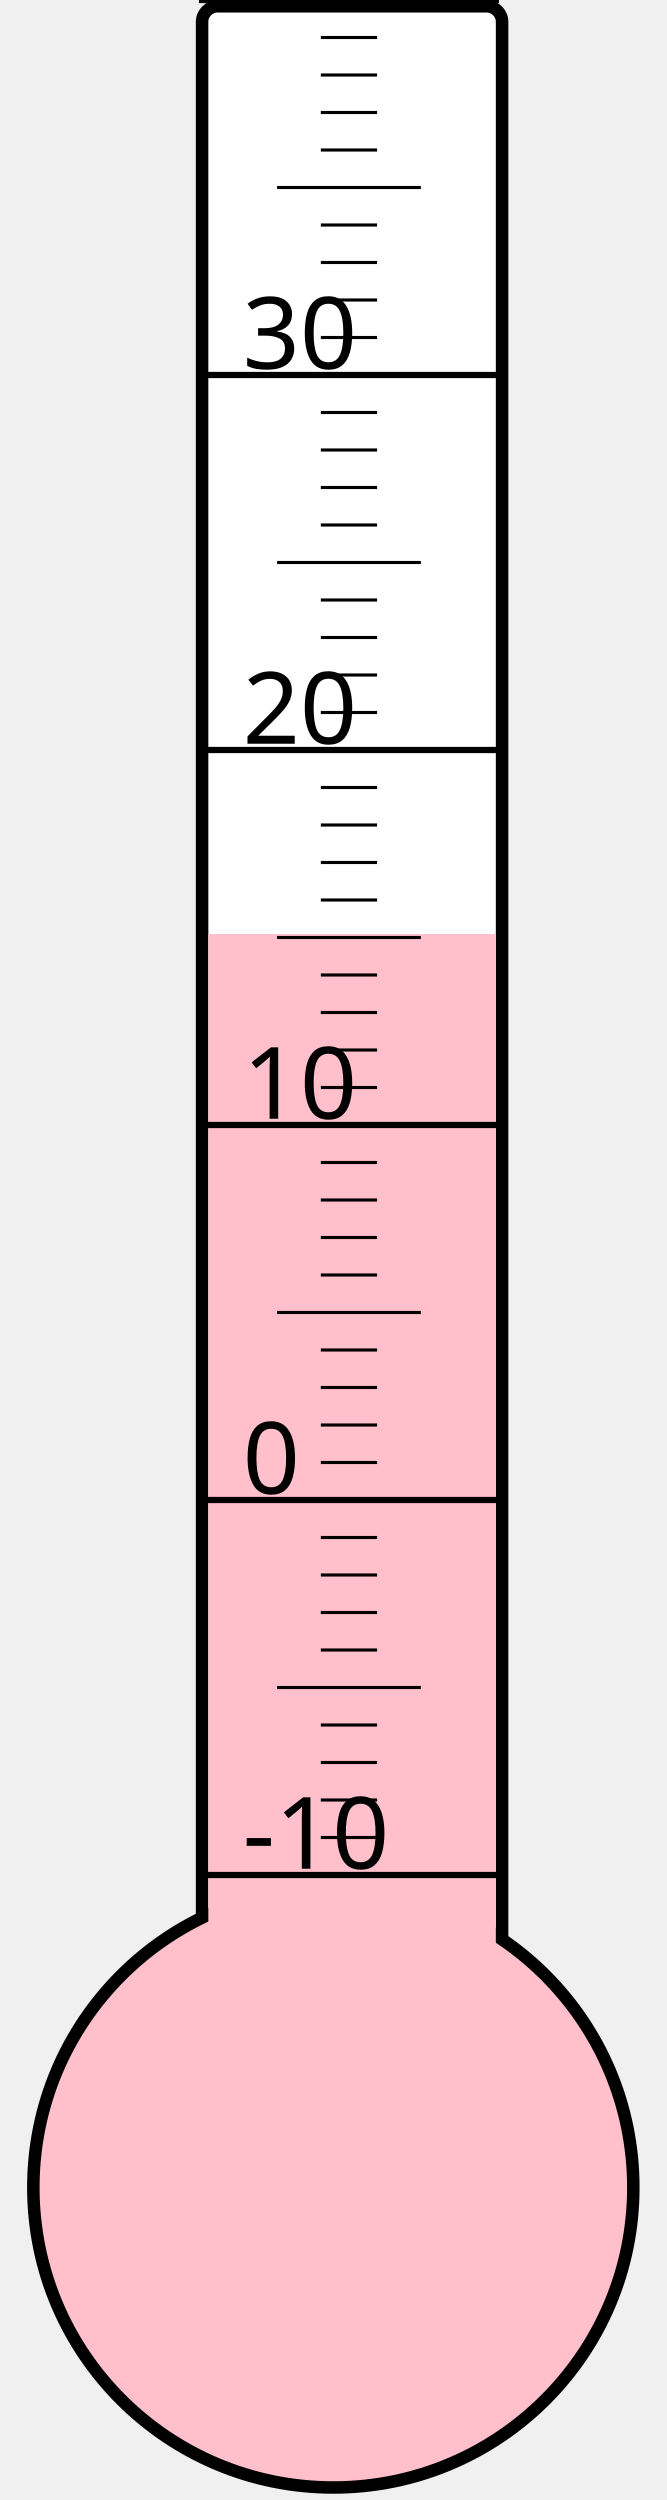
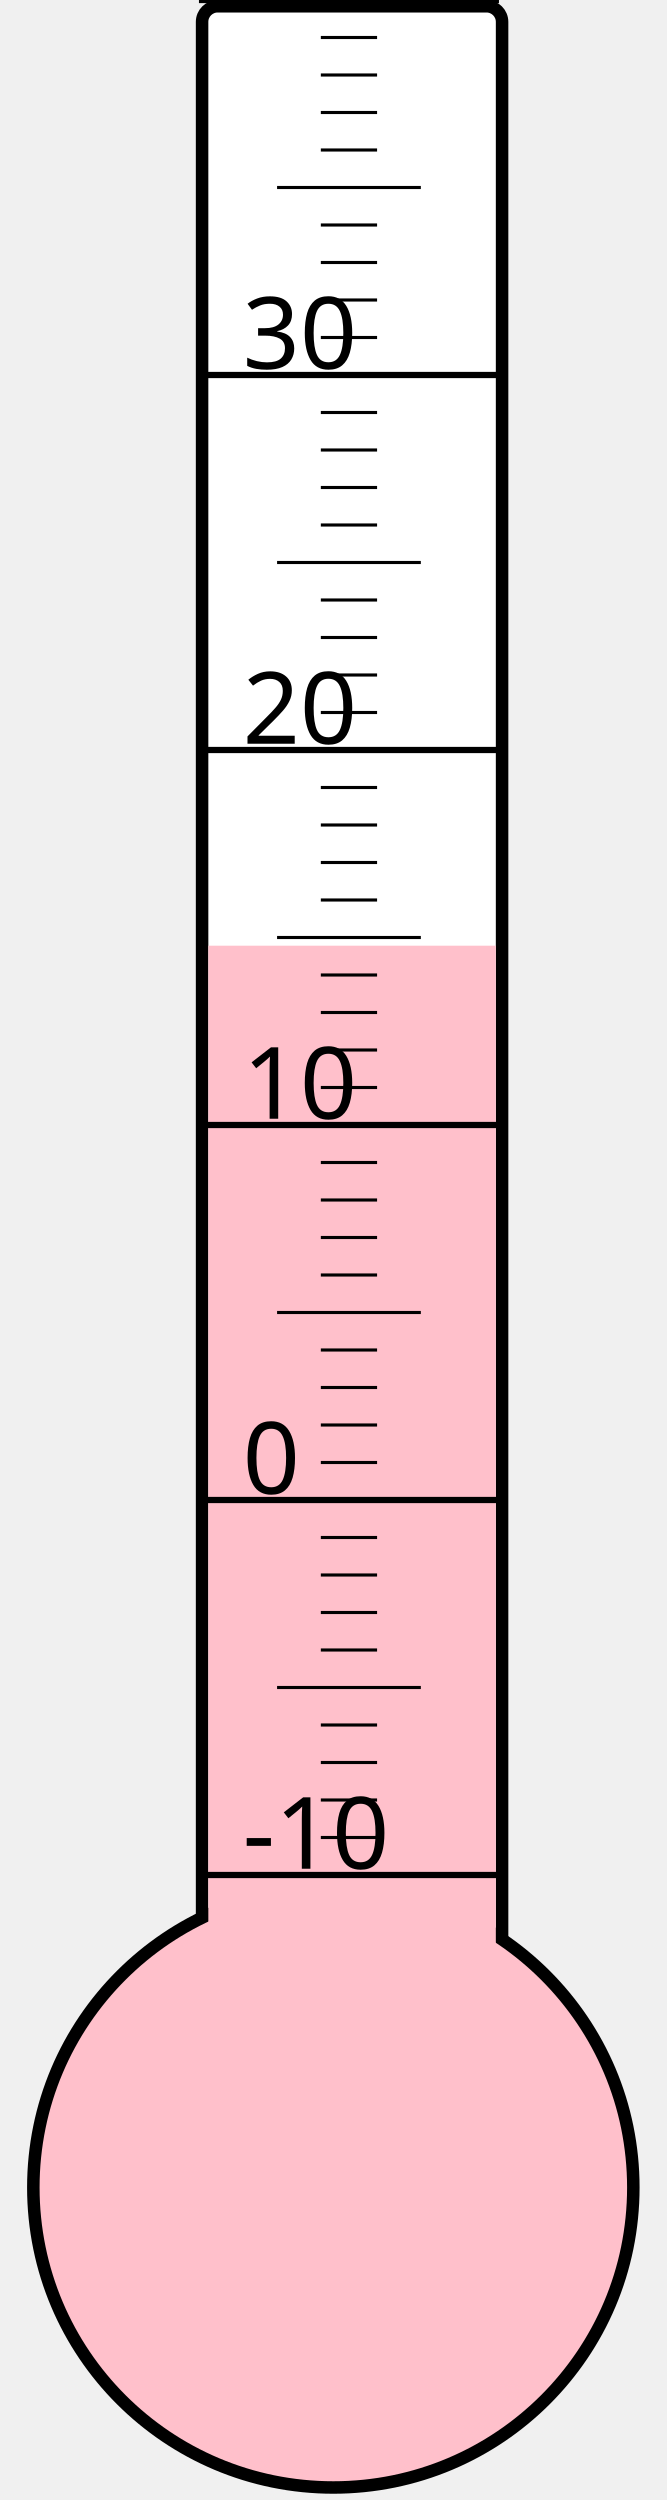
<svg xmlns="http://www.w3.org/2000/svg" width="40px" height="150px" viewBox="0 0 200 800">
  <rect width="200" height="800" x="0" y="0" style="fill: #ffffeb; fill-opacity: 0;" />
  <rect width="96" height="680" x="58" y="2" rx="5" ry="5" style="fill: white; fill-opacity: 1; stroke: black; stroke-width: 4;" />
  <circle cx="100" cy="700" r="96" style="fill: pink; stroke: black; stroke-width: 4;" />
-   <rect width="92" height="401.125" x="60" y="298.875" style="fill: pink; fill-opacity: 1; stroke-width: 0;" />
+   <rect width="92" height="397.375" x="60" y="302.625" style="fill: pink; fill-opacity: 1; stroke-width: 0;" />
  <text x="71" y="598" style="font-family: sans-serif; font-size: 24pt;">-10</text>
  <text x="71" y="478" style="font-family: sans-serif; font-size: 24pt;">0</text>
  <text x="71" y="358" style="font-family: sans-serif; font-size: 24pt;">10</text>
  <text x="71" y="238" style="font-family: sans-serif; font-size: 24pt;">20</text>
  <text x="71" y="118" style="font-family: sans-serif; font-size: 24pt;">30</text>
  <g style="stroke: black;">
    <line x1="57" y1="600" x2="153" y2="600" style="stroke-width: 2;" />
    <line x1="96" y1="588" x2="114" y2="588" style="stroke-width: 1;" />
    <line x1="96" y1="576" x2="114" y2="576" style="stroke-width: 1;" />
    <line x1="96" y1="564" x2="114" y2="564" style="stroke-width: 1;" />
    <line x1="96" y1="552" x2="114" y2="552" style="stroke-width: 1;" />
    <line x1="82" y1="540" x2="128" y2="540" style="stroke-width: 1;" />
    <line x1="96" y1="528" x2="114" y2="528" style="stroke-width: 1;" />
    <line x1="96" y1="516" x2="114" y2="516" style="stroke-width: 1;" />
    <line x1="96" y1="504" x2="114" y2="504" style="stroke-width: 1;" />
    <line x1="96" y1="492" x2="114" y2="492" style="stroke-width: 1;" />
    <line x1="57" y1="480" x2="153" y2="480" style="stroke-width: 2;" />
    <line x1="96" y1="468" x2="114" y2="468" style="stroke-width: 1;" />
    <line x1="96" y1="456" x2="114" y2="456" style="stroke-width: 1;" />
    <line x1="96" y1="444" x2="114" y2="444" style="stroke-width: 1;" />
    <line x1="96" y1="432" x2="114" y2="432" style="stroke-width: 1;" />
    <line x1="82" y1="420" x2="128" y2="420" style="stroke-width: 1;" />
    <line x1="96" y1="408" x2="114" y2="408" style="stroke-width: 1;" />
    <line x1="96" y1="396" x2="114" y2="396" style="stroke-width: 1;" />
    <line x1="96" y1="384" x2="114" y2="384" style="stroke-width: 1;" />
    <line x1="96" y1="372" x2="114" y2="372" style="stroke-width: 1;" />
    <line x1="57" y1="360" x2="153" y2="360" style="stroke-width: 2;" />
    <line x1="96" y1="348" x2="114" y2="348" style="stroke-width: 1;" />
    <line x1="96" y1="336" x2="114" y2="336" style="stroke-width: 1;" />
    <line x1="96" y1="324" x2="114" y2="324" style="stroke-width: 1;" />
    <line x1="96" y1="312" x2="114" y2="312" style="stroke-width: 1;" />
    <line x1="82" y1="300" x2="128" y2="300" style="stroke-width: 1;" />
    <line x1="96" y1="288" x2="114" y2="288" style="stroke-width: 1;" />
    <line x1="96" y1="276" x2="114" y2="276" style="stroke-width: 1;" />
    <line x1="96" y1="264" x2="114" y2="264" style="stroke-width: 1;" />
    <line x1="96" y1="252" x2="114" y2="252" style="stroke-width: 1;" />
    <line x1="57" y1="240" x2="153" y2="240" style="stroke-width: 2;" />
    <line x1="96" y1="228" x2="114" y2="228" style="stroke-width: 1;" />
    <line x1="96" y1="216" x2="114" y2="216" style="stroke-width: 1;" />
    <line x1="96" y1="204" x2="114" y2="204" style="stroke-width: 1;" />
    <line x1="96" y1="192" x2="114" y2="192" style="stroke-width: 1;" />
    <line x1="82" y1="180" x2="128" y2="180" style="stroke-width: 1;" />
    <line x1="96" y1="168" x2="114" y2="168" style="stroke-width: 1;" />
    <line x1="96" y1="156" x2="114" y2="156" style="stroke-width: 1;" />
    <line x1="96" y1="144" x2="114" y2="144" style="stroke-width: 1;" />
    <line x1="96" y1="132" x2="114" y2="132" style="stroke-width: 1;" />
    <line x1="57" y1="120" x2="153" y2="120" style="stroke-width: 2;" />
    <line x1="96" y1="108" x2="114" y2="108" style="stroke-width: 1;" />
    <line x1="96" y1="96" x2="114" y2="96" style="stroke-width: 1;" />
    <line x1="96" y1="84" x2="114" y2="84" style="stroke-width: 1;" />
    <line x1="96" y1="72" x2="114" y2="72" style="stroke-width: 1;" />
    <line x1="82" y1="60" x2="128" y2="60" style="stroke-width: 1;" />
    <line x1="96" y1="48" x2="114" y2="48" style="stroke-width: 1;" />
    <line x1="96" y1="36" x2="114" y2="36" style="stroke-width: 1;" />
    <line x1="96" y1="24" x2="114" y2="24" style="stroke-width: 1;" />
    <line x1="96" y1="12" x2="114" y2="12" style="stroke-width: 1;" />
    <line x1="57" y1="0" x2="153" y2="0" style="stroke-width: 2;" />
  </g>
</svg>
